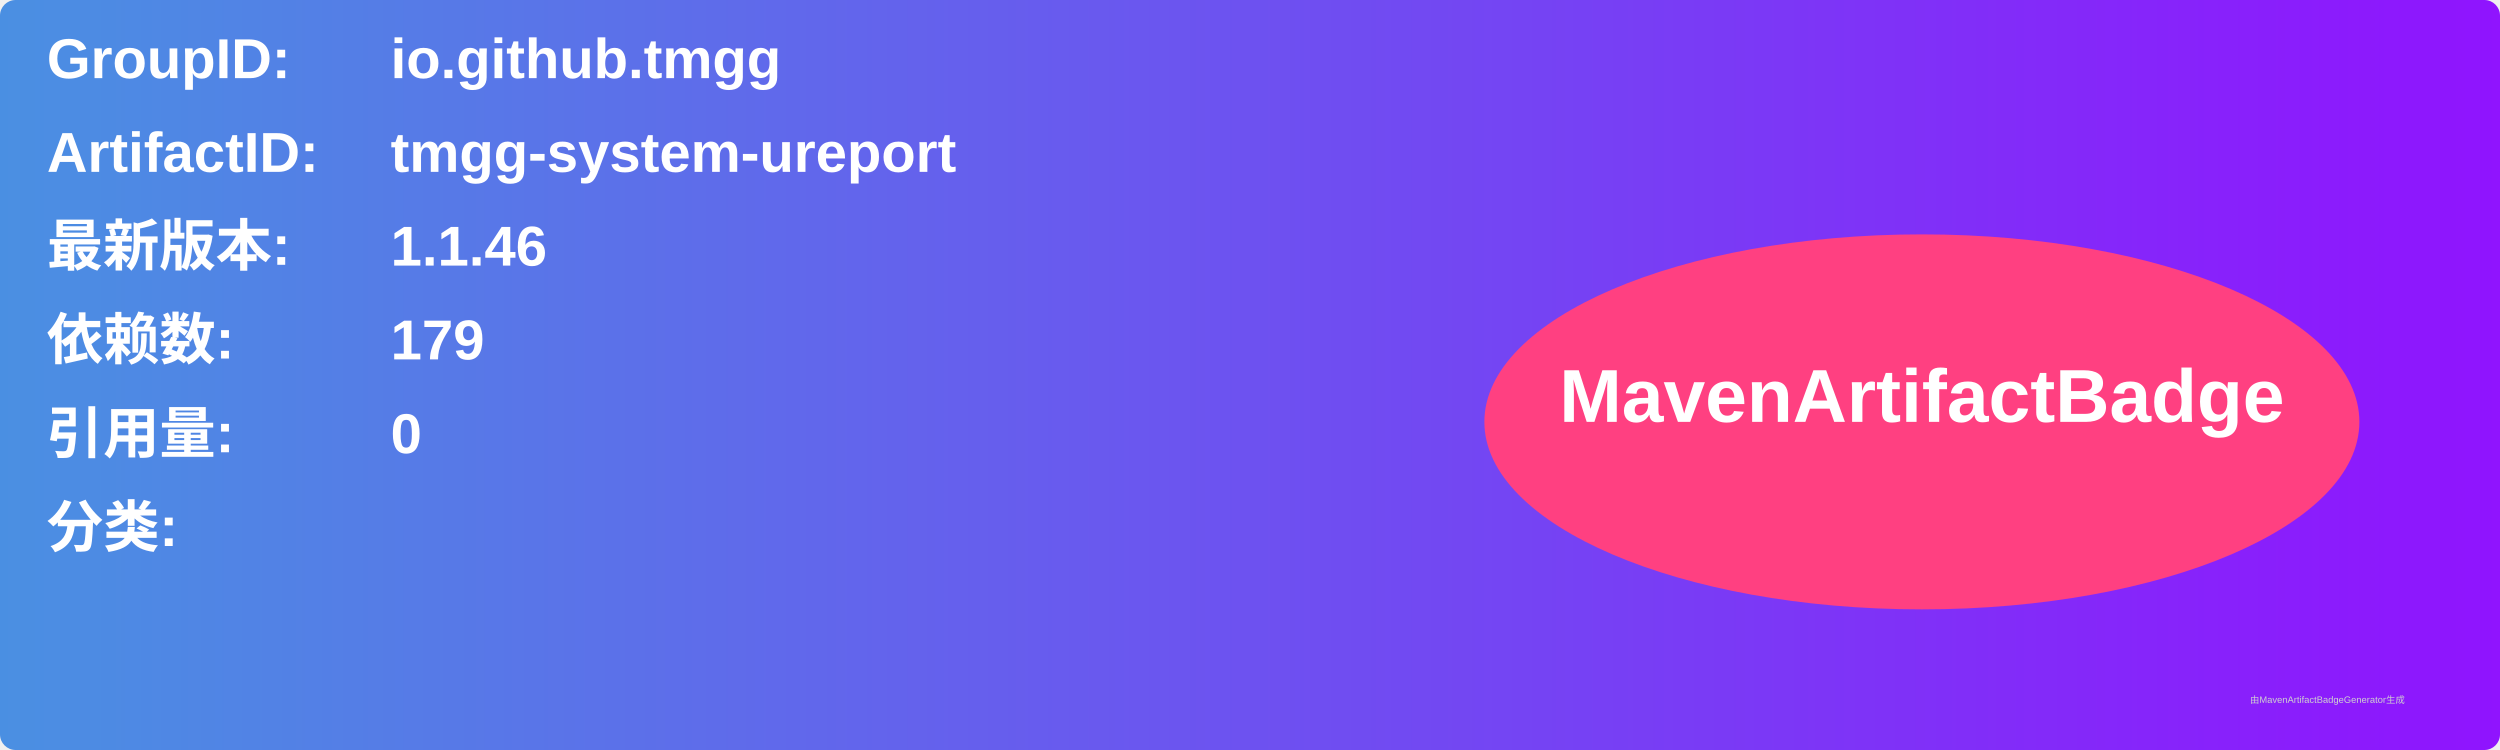
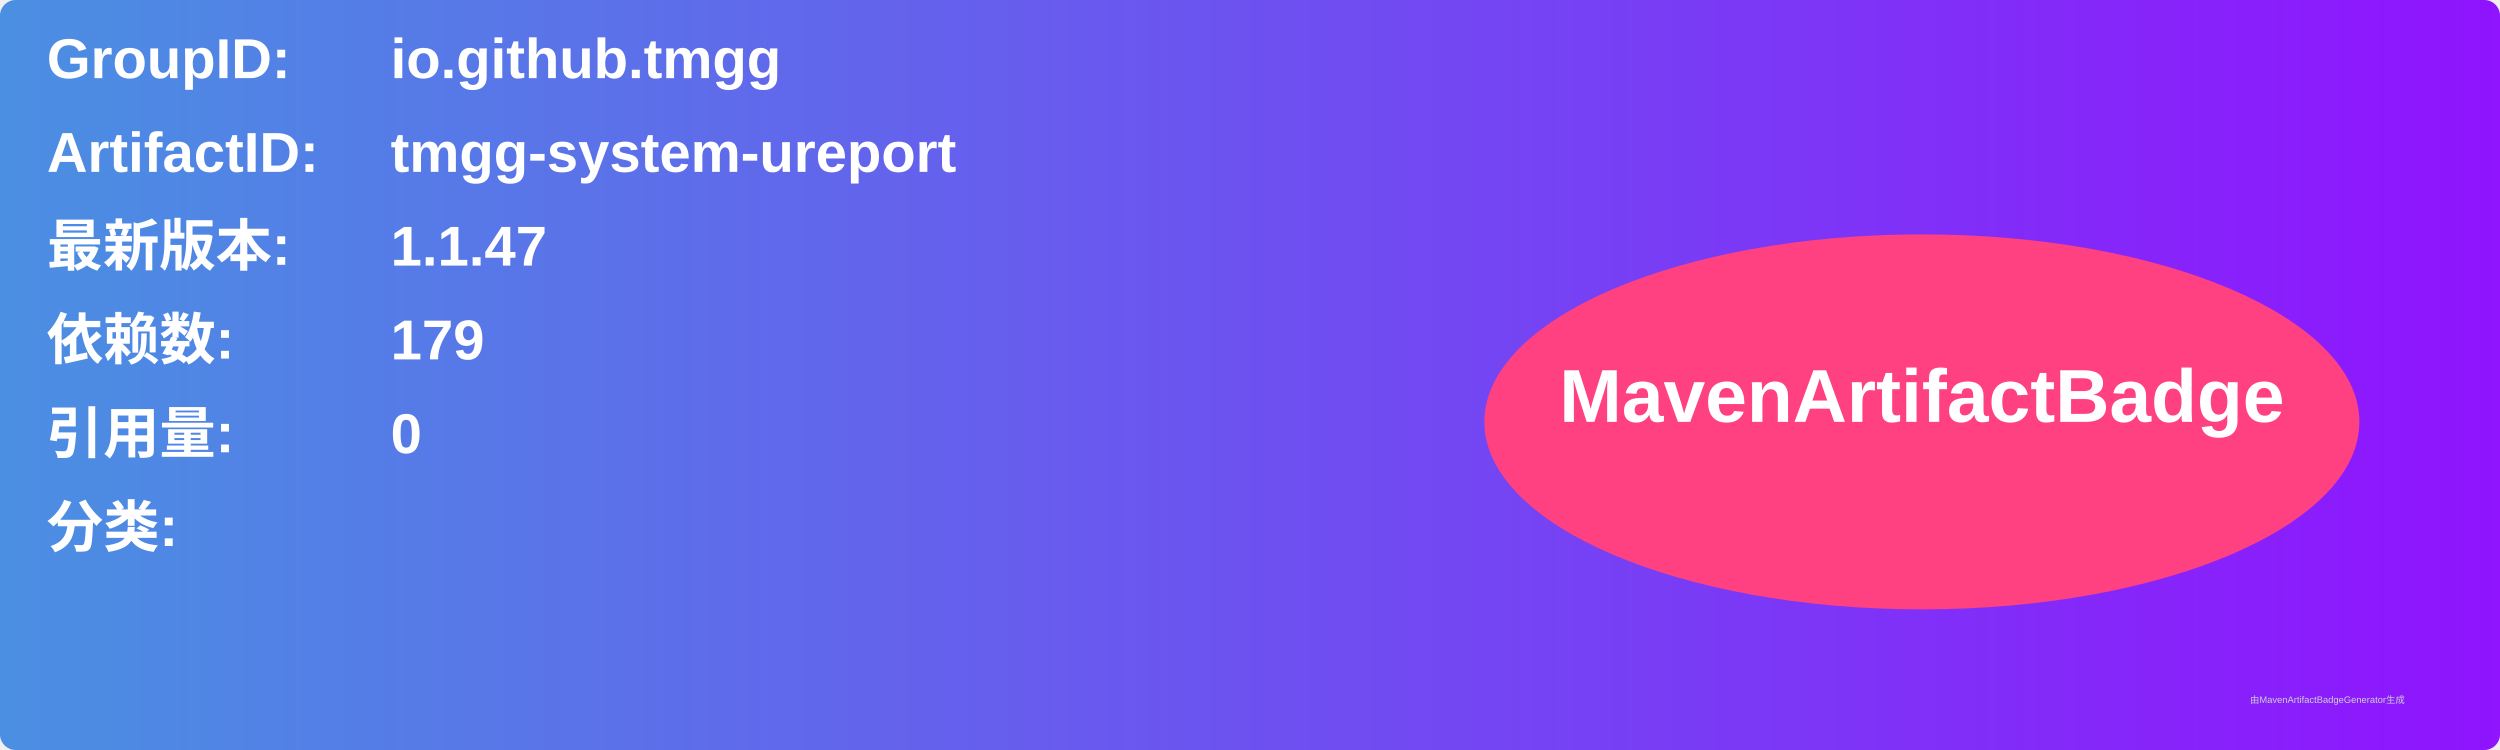
<svg xmlns="http://www.w3.org/2000/svg" width="800" height="240" viewBox="0 0 800 240">
  <linearGradient id="grad" x1="0%" y1="0%" x2="100%" y2="0%">
    <stop offset="0%" stop-color="#4a90e2" />
    <stop offset="100%" stop-color="#9013fe" />
  </linearGradient>
  <rect width="100%" height="100%" rx="5" ry="5" fill="url(#grad)" />
  <g transform="translate(15, 15)">
    <text x="0" y="10" font-family="Arial" font-size="18" fill="white" font-weight="bold" width="260">GroupID:</text>
    <text x="110" y="10" font-family="Arial" font-size="18" fill="white" font-weight="bold" width="460">io.github.tmgg</text>
    <text x="0" y="40" font-family="Arial" font-size="18" fill="white" font-weight="bold" width="260">ArtifactID:</text>
    <text x="110" y="40" font-family="Arial" font-size="18" fill="white" font-weight="bold" width="460">tmgg-system-ureport</text>
    <text x="0" y="70" font-family="Arial" font-size="18" fill="white" font-weight="bold">最新版本:</text>
    <text x="110" y="70" font-family="Arial" font-size="18" fill="white" font-weight="bold">
-       <tspan font-weight="bold">1.1.46</tspan>
+       <tspan font-weight="bold">1.1.47</tspan>
    </text>
    <text x="0" y="100" font-family="Arial" font-size="18" fill="white" font-weight="bold">依赖数: </text>
    <text x="110" y="100" font-family="Arial" font-size="18" fill="white">
      <tspan font-weight="bold">179</tspan>
    </text>
    <text x="0" y="130" font-family="Arial" font-size="18" fill="white" font-weight="bold">引用量: </text>
    <text x="110" y="130" font-family="Arial" font-size="18" fill="white">
      <tspan font-weight="bold">0</tspan>
    </text>
    <text x="0" y="160" font-family="Arial" font-size="18" fill="white" font-weight="bold">分类:</text>
    <text x="10" y="190" font-family="Arial" font-size="10" fill="white">
      <tspan font-weight="bold" />
    </text>
    <ellipse cx="600" cy="120" rx="140" ry="60" fill="#ff4081" />
    <text x="600" y="120" text-anchor="middle" font-family="Arial" font-size="24" fill="white" font-weight="bold">MavenArtifactBadge</text>
  </g>
  <text x="720" y="225" font-family="Arial" font-size="3" fill="#d0d0d0">由MavenArtifactBadgeGenerator生成</text>
</svg>
